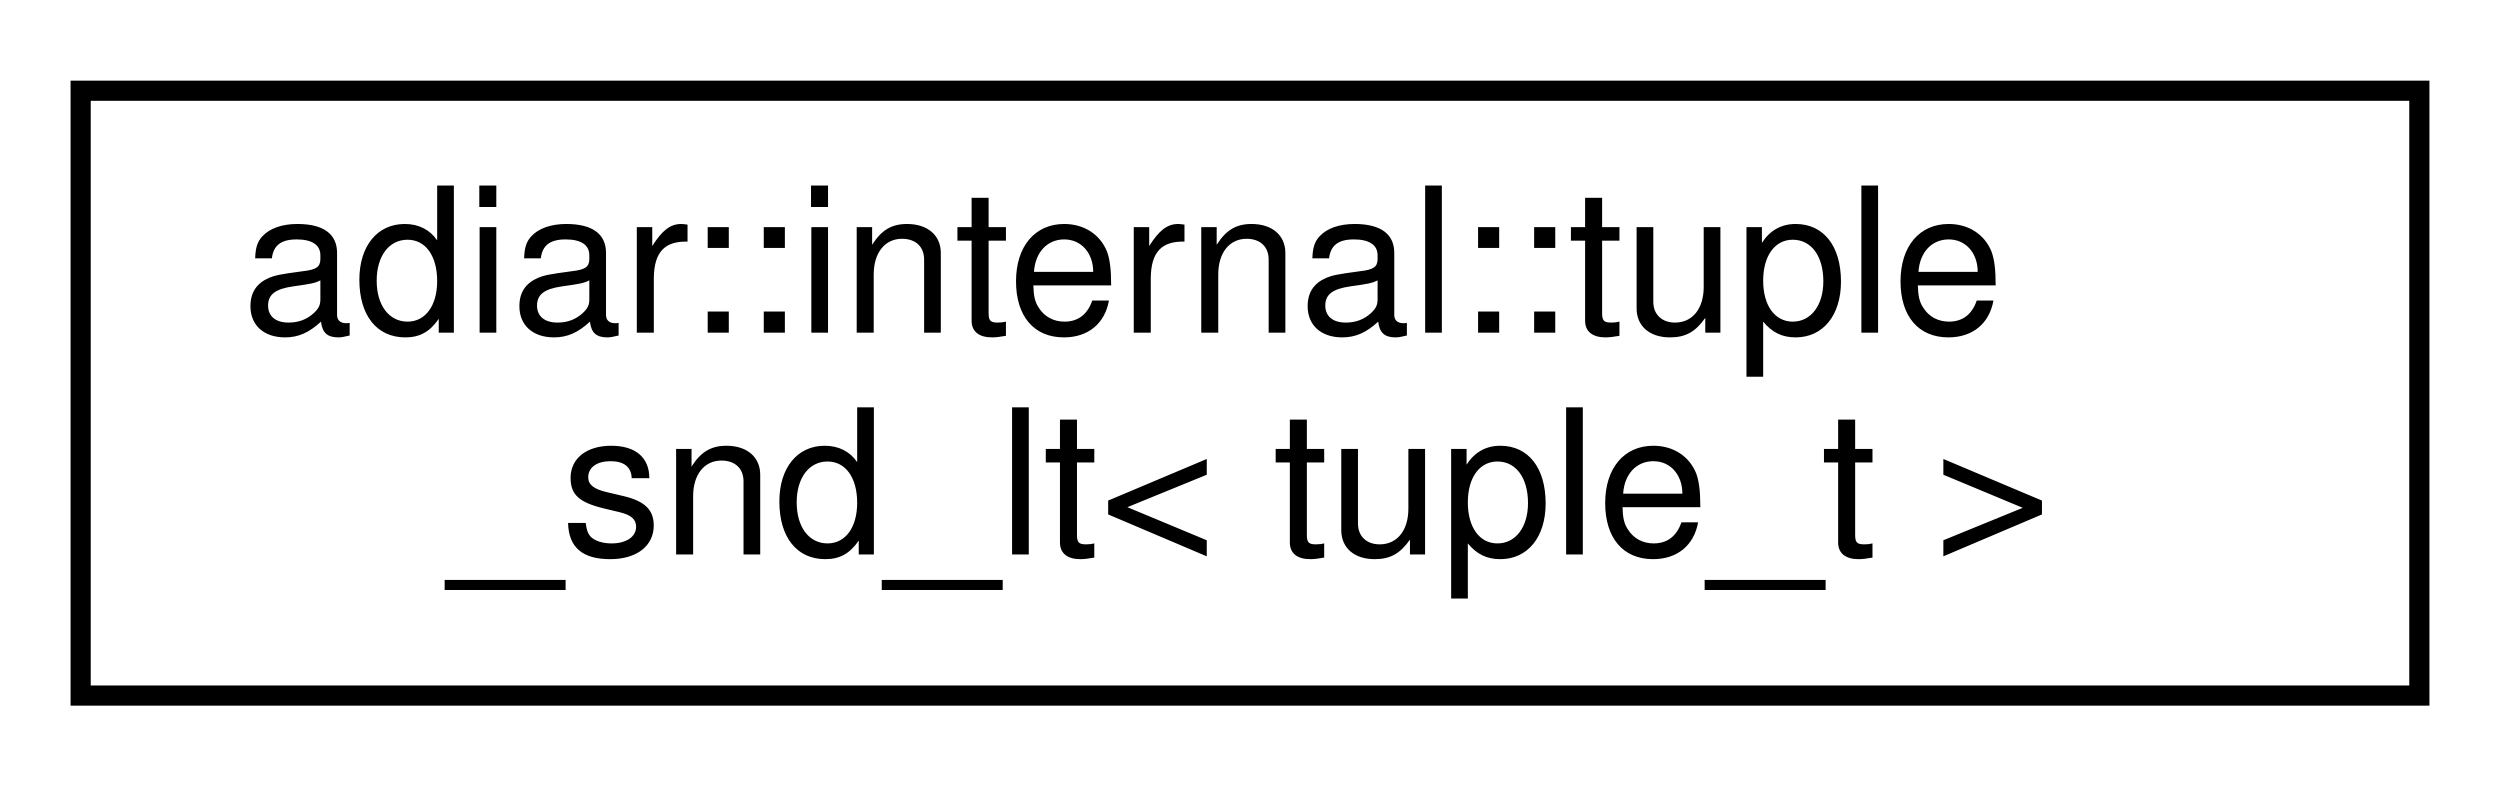
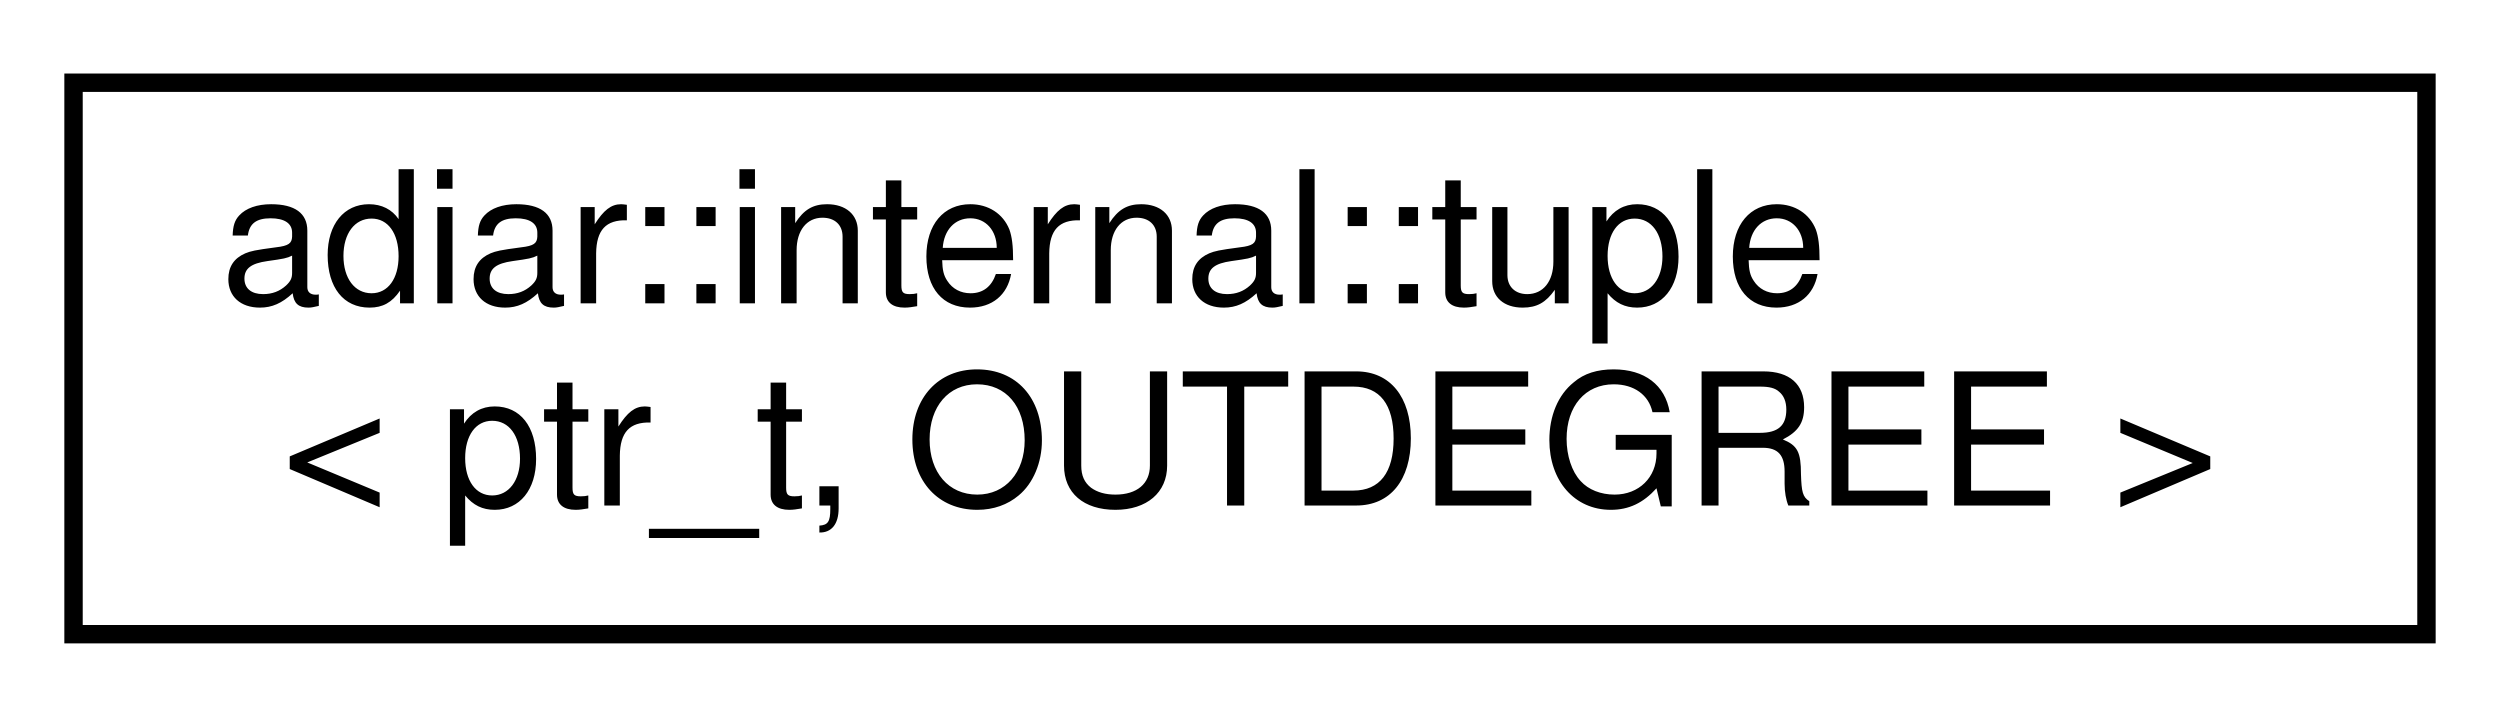
- <svg xmlns="http://www.w3.org/2000/svg" xmlns:xlink="http://www.w3.org/1999/xlink" width="124pt" height="39pt" viewBox="0.00 0.00 124.00 39.00">
+ <svg xmlns="http://www.w3.org/2000/svg" xmlns:xlink="http://www.w3.org/1999/xlink" width="136pt" height="39pt" viewBox="0.00 0.00 136.00 39.00">
  <g id="graph0" class="graph" transform="scale(1 1) rotate(0) translate(4 35)">
    <g id="node1" class="node">
      <g id="a_node1">
-         <a xlink:href="structadiar_1_1internal_1_1tuple__snd__lt.html" target="_top" xlink:title=" ">
-           <polygon fill="none" stroke="black" points="0,-0.5 0,-30.5 116,-30.5 116,-0.5 0,-0.5" />
+         <a xlink:href="classadiar_1_1internal_1_1tuple.html" target="_top" xlink:title=" ">
+           <polygon fill="none" stroke="black" points="0,-0.5 0,-30.5 128,-30.5 128,-0.5 0,-0.5" />
          <text text-anchor="start" x="8" y="-18.5" font-family="Helvetica,sans-Serif" font-size="10.00">adiar::internal::tuple</text>
-           <text text-anchor="middle" x="58" y="-7.5" font-family="Helvetica,sans-Serif" font-size="10.00">_snd_lt&lt; tuple_t &gt;</text>
+           <text text-anchor="middle" x="64" y="-7.5" font-family="Helvetica,sans-Serif" font-size="10.00">&lt; ptr_t, OUTDEGREE &gt;</text>
        </a>
      </g>
    </g>
  </g>
</svg>
